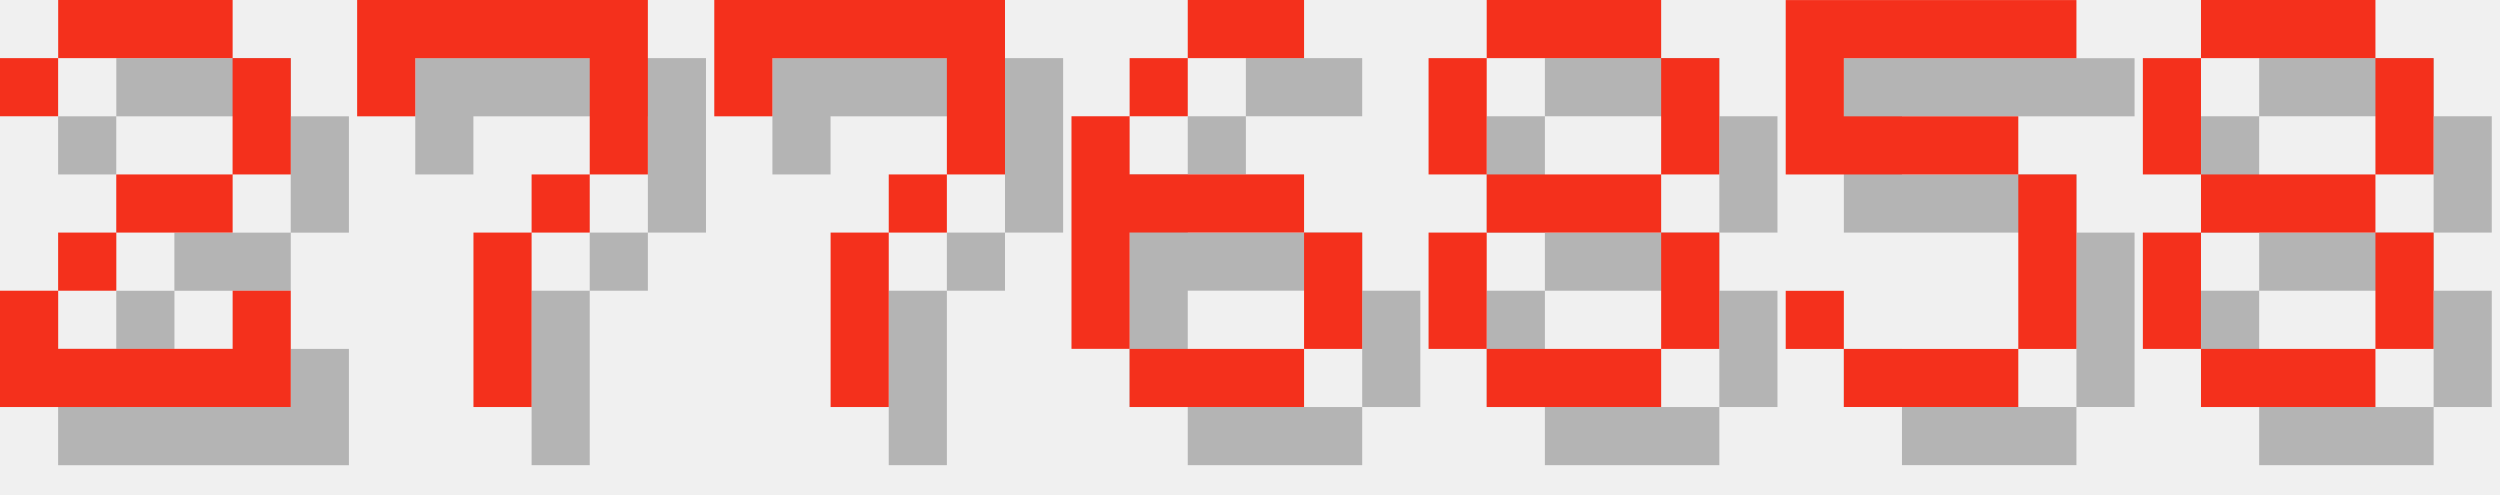
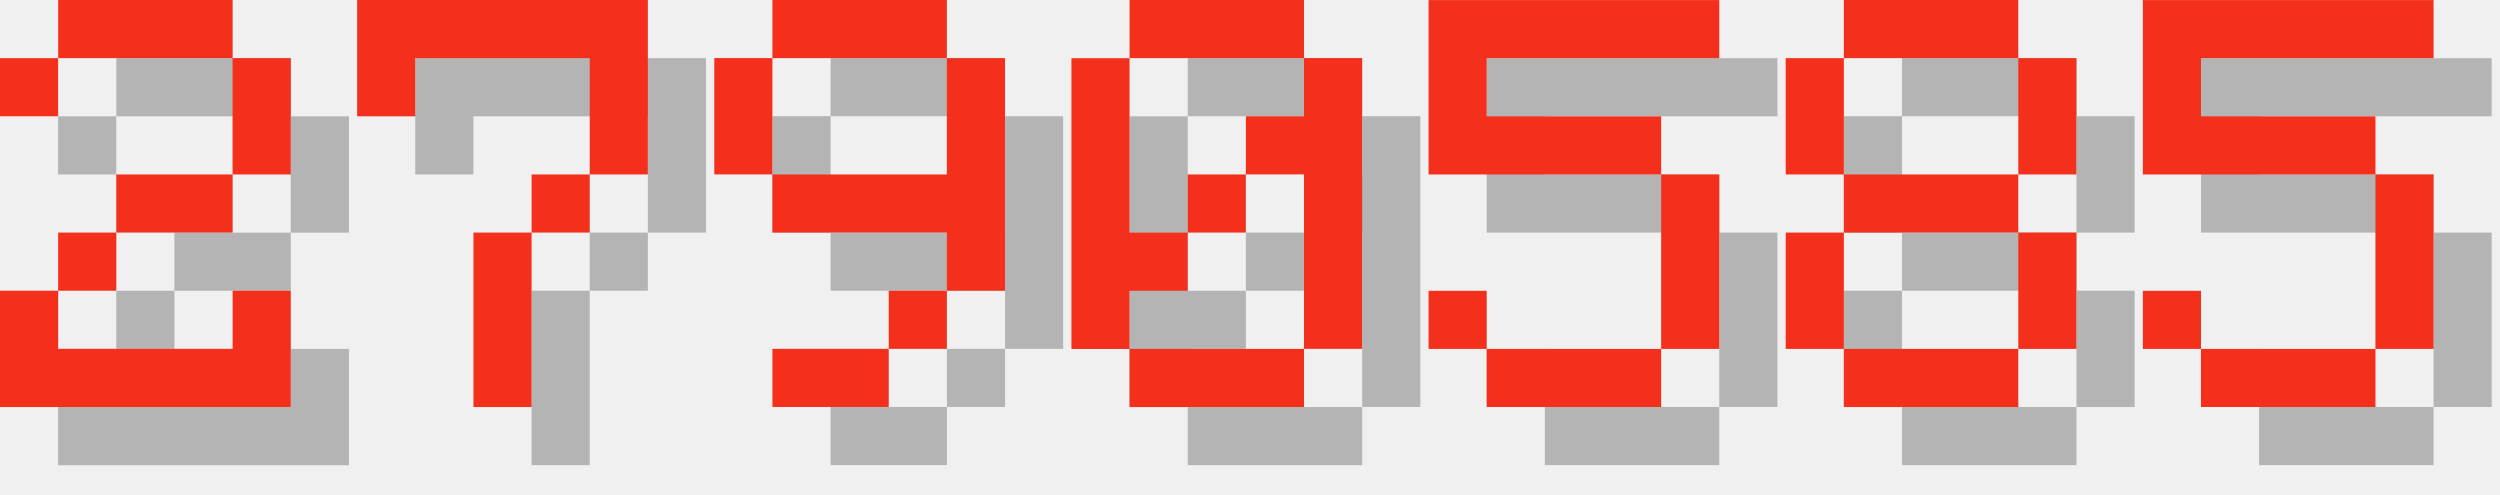
<svg xmlns="http://www.w3.org/2000/svg" version="1.1" width="182.0" height="36">
  <style>
        .text-foreground {
            fill: #F4301C;
        }
        .text-shadow {
            fill: #000000;
            fill-opacity: 0.25;
        }
    </style>
  <g class="digit" id="digit_2" transform="translate(0.0, 0), scale(4)">
    <path id="digit_2_shadow" class="text-shadow" d="m1.058 2.117v1.058h1.058v-1.058h3.175v2.117h-2.117v1.058h-1.058v1.058h-1.058v2.117h5.292v-2.117h-1.058v1.058h-3.175v-1.058h1.058v-1.058h2.117v-1.058h1.058v-2.117h-1.058v-1.058h-3.175v1.058h-1.058z" fill-opacity=".5" style="paint-order:stroke fill markers" />
    <path id="digit_2_fg" class="text-foreground" d="m0 1.058v1.058h1.058v-1.058h3.175v2.117h-2.117v1.058h-1.058v1.058h-1.058v2.117h5.292v-2.117h-1.058v1.058h-3.175v-1.058h1.058v-1.058h2.117v-1.058h1.058v-2.117h-1.058v-1.058h-3.175v1.058h-1.058z" fill="#fff" style="paint-order:stroke fill markers" />
  </g>
  <g class="digit" id="digit_7" transform="translate(26.0, 0), scale(4)">
    <path id="digit_7_shadow" class="text-shadow" d="m1.058 1.058 2e-6 2.117h1.058v-1.058h3.175v1.058l2e-7 1.058h-1.058v1.058h-1.058l4e-7 3.175 1.058 1e-7v-3.175h1.058v-1.058h1.058l5e-7 -1.058v-2.117z" fill-opacity=".5" style="paint-order:stroke fill markers" />
    <path id="digit_7_fg" class="text-foreground" d="m0 0 2e-6 2.117h1.058v-1.058h3.175v1.058l2e-7 1.058h-1.058v1.058h-1.058l4e-7 3.175 1.058 1e-7v-3.175h1.058v-1.058h1.058l5e-7 -1.058v-2.117z" fill="#fff" style="paint-order:stroke fill markers" />
  </g>
-   <g class="digit" id="digit_7" transform="translate(52.0, 0), scale(4)">
-     <path id="digit_7_shadow" class="text-shadow" d="m1.058 1.058 2e-6 2.117h1.058v-1.058h3.175v1.058l2e-7 1.058h-1.058v1.058h-1.058l4e-7 3.175 1.058 1e-7v-3.175h1.058v-1.058h1.058l5e-7 -1.058v-2.117z" fill-opacity=".5" style="paint-order:stroke fill markers" />
-     <path id="digit_7_fg" class="text-foreground" d="m0 0 2e-6 2.117h1.058v-1.058h3.175v1.058l2e-7 1.058h-1.058v1.058h-1.058l4e-7 3.175 1.058 1e-7v-3.175h1.058v-1.058h1.058l5e-7 -1.058v-2.117z" fill="#fff" style="paint-order:stroke fill markers" />
+   <g class="digit" id="digit_9" transform="translate(52.0, 0), scale(4)">
+     <path id="digit_9_shadow" class="text-shadow" d="m2.117 1.058v1.058h3.175v-1.058h-3.175zm3.175 1.058v2.117h-3.175v1.058h3.175v1.058h1.058v-4.233h-1.058zm0 4.233h-1.058v1.058h1.058v-1.058zm-1.058 1.058h-2.117v1.058h2.117v-1.058zm-2.117-3.175v-2.117h-1.058v2.117h1.058z" fill-opacity=".5" style="paint-order:stroke fill markers" />
+     <path id="digit_9_fg" class="text-foreground" d="m1.058 0v1.058h3.175v-1.058h-3.175zm3.175 1.058v2.117h-3.175v1.058h3.175v1.058h1.058v-4.233h-1.058zm0 4.233h-1.058v1.058h1.058v-1.058zm-1.058 1.058h-2.117v1.058h2.117v-1.058zm-2.117-3.175v-2.117h-1.058v2.117h1.058z" fill="#fff" style="paint-order:stroke fill markers" />
  </g>
-   <g class="digit" id="digit_6" transform="translate(78.0, 0), scale(4)">
-     <path id="digit_6_shadow" class="text-shadow" d="m3.175 1.058v1.058h2.117v-1.058h-2.117zm0 1.058h-1.058v1.058h1.058v-1.058zm-1.058 1.058h-1.058v4.233h1.058v-2.117h3.175v-1.058h-3.175v-1.058zm3.175 2.117v2.117h1.058v-2.117h-1.058zm0 2.117h-3.175v1.058h3.175v-1.058z" fill-opacity=".5" style="paint-order:stroke fill markers" />
-     <path id="digit_6_fg" class="text-foreground" d="m2.117 0v1.058h2.117v-1.058h-2.117zm0 1.058h-1.058v1.058h1.058v-1.058zm-1.058 1.058h-1.058v4.233h1.058v-2.117h3.175v-1.058h-3.175v-1.058zm3.175 2.117v2.117h1.058v-2.117h-1.058zm0 2.117h-3.175v1.058h3.175v-1.058z" fill="#fff" style="paint-order:stroke fill markers" />
+   <g class="digit" id="digit_0" transform="translate(78.0, 0), scale(4)">
+     <path id="digit_0_shadow" class="text-shadow" d="m2.117 1.058v1.058h3.175v-1.058h-3.175zm3.175 1.058v1.058h-1.058v1.058h1.058v3.175h1.058v-5.292h-1.058zm0 5.292h-3.175v1.058h3.175v-1.058zm-3.175 0v-1.058h1.058v-1.058h-1.058v-3.175h-1.058v5.292h1.058zm1.058-2.117h1.058v-1.058h-1.058v1.058z" fill-opacity=".5" style="paint-order:stroke fill markers" />
+     <path id="digit_0_fg" class="text-foreground" d="m1.058 0v1.058h3.175v-1.058h-3.175zm3.175 1.058v1.058h-1.058v1.058h1.058v3.175h1.058v-5.292h-1.058zm0 5.292h-3.175v1.058h3.175v-1.058zm-3.175 0v-1.058h1.058v-1.058h-1.058v-3.175h-1.058v5.292h1.058zm1.058-2.117h1.058v-1.058h-1.058v1.058z" fill="#fff" style="paint-order:stroke fill markers" />
  </g>
-   <g class="digit" id="digit_8" transform="translate(104.0, 0), scale(4)">
+   <g class="digit" id="digit_5" transform="translate(104.0, 0), scale(4)">
+     <path id="digit_5_shadow" class="text-shadow" d="m1.058 1.058v3.175h4.233v3.175h-3.175v-1.058h-1.058v1.058h1.058v1.058h3.175v-1.058h1.058v-3.175h-1.058v-1.058h-3.175v-1.058h4.233v-1.058h-5.292z" fill-opacity=".5" style="paint-order:stroke fill markers" />
+     <path id="digit_5_fg" class="text-foreground" d="m0 0v3.175h4.233v3.175h-3.175v-1.058h-1.058v1.058h1.058v1.058h3.175v-1.058h1.058v-3.175h-1.058v-1.058h-3.175v-1.058h4.233v-1.058h-5.292z" fill="#fff" style="paint-order:stroke fill markers" />
+   </g>
+   <g class="digit" id="digit_8" transform="translate(130.0, 0), scale(4)">
    <path id="digit_8_shadow" class="text-shadow" d="m2.117 1.058v1.058h3.175v-1.058h-3.175zm3.175 1.058v2.117h1.058v-2.117h-1.058zm0 2.117h-3.175v1.058h3.175v-1.058zm0 1.058v2.117h1.058v-2.117h-1.058zm0 2.117h-3.175v1.058h3.175v-1.058zm-3.175 0v-2.117h-1.058v2.117h1.058zm0-3.175v-2.117h-1.058v2.117h1.058z" fill-opacity=".5" style="paint-order:stroke fill markers" />
    <path id="digit_8_fg" class="text-foreground" d="m1.058 0v1.058h3.175v-1.058h-3.175zm3.175 1.058v2.117h1.058v-2.117h-1.058zm0 2.117h-3.175v1.058h3.175v-1.058zm0 1.058v2.117h1.058v-2.117h-1.058zm0 2.117h-3.175v1.058h3.175v-1.058zm-3.175 0v-2.117h-1.058v2.117h1.058zm0-3.175v-2.117h-1.058v2.117h1.058z" fill="#fff" style="paint-order:stroke fill markers" />
  </g>
-   <g class="digit" id="digit_5" transform="translate(130.0, 0), scale(4)">
+   <g class="digit" id="digit_5" transform="translate(156.0, 0), scale(4)">
    <path id="digit_5_shadow" class="text-shadow" d="m1.058 1.058v3.175h4.233v3.175h-3.175v-1.058h-1.058v1.058h1.058v1.058h3.175v-1.058h1.058v-3.175h-1.058v-1.058h-3.175v-1.058h4.233v-1.058h-5.292z" fill-opacity=".5" style="paint-order:stroke fill markers" />
    <path id="digit_5_fg" class="text-foreground" d="m0 0v3.175h4.233v3.175h-3.175v-1.058h-1.058v1.058h1.058v1.058h3.175v-1.058h1.058v-3.175h-1.058v-1.058h-3.175v-1.058h4.233v-1.058h-5.292z" fill="#fff" style="paint-order:stroke fill markers" />
  </g>
-   <g class="digit" id="digit_8" transform="translate(156.0, 0), scale(4)">
-     <path id="digit_8_shadow" class="text-shadow" d="m2.117 1.058v1.058h3.175v-1.058h-3.175zm3.175 1.058v2.117h1.058v-2.117h-1.058zm0 2.117h-3.175v1.058h3.175v-1.058zm0 1.058v2.117h1.058v-2.117h-1.058zm0 2.117h-3.175v1.058h3.175v-1.058zm-3.175 0v-2.117h-1.058v2.117h1.058zm0-3.175v-2.117h-1.058v2.117h1.058z" fill-opacity=".5" style="paint-order:stroke fill markers" />
-     <path id="digit_8_fg" class="text-foreground" d="m1.058 0v1.058h3.175v-1.058h-3.175zm3.175 1.058v2.117h1.058v-2.117h-1.058zm0 2.117h-3.175v1.058h3.175v-1.058zm0 1.058v2.117h1.058v-2.117h-1.058zm0 2.117h-3.175v1.058h3.175v-1.058zm-3.175 0v-2.117h-1.058v2.117h1.058zm0-3.175v-2.117h-1.058v2.117h1.058z" fill="#fff" style="paint-order:stroke fill markers" />
-   </g>
</svg>
